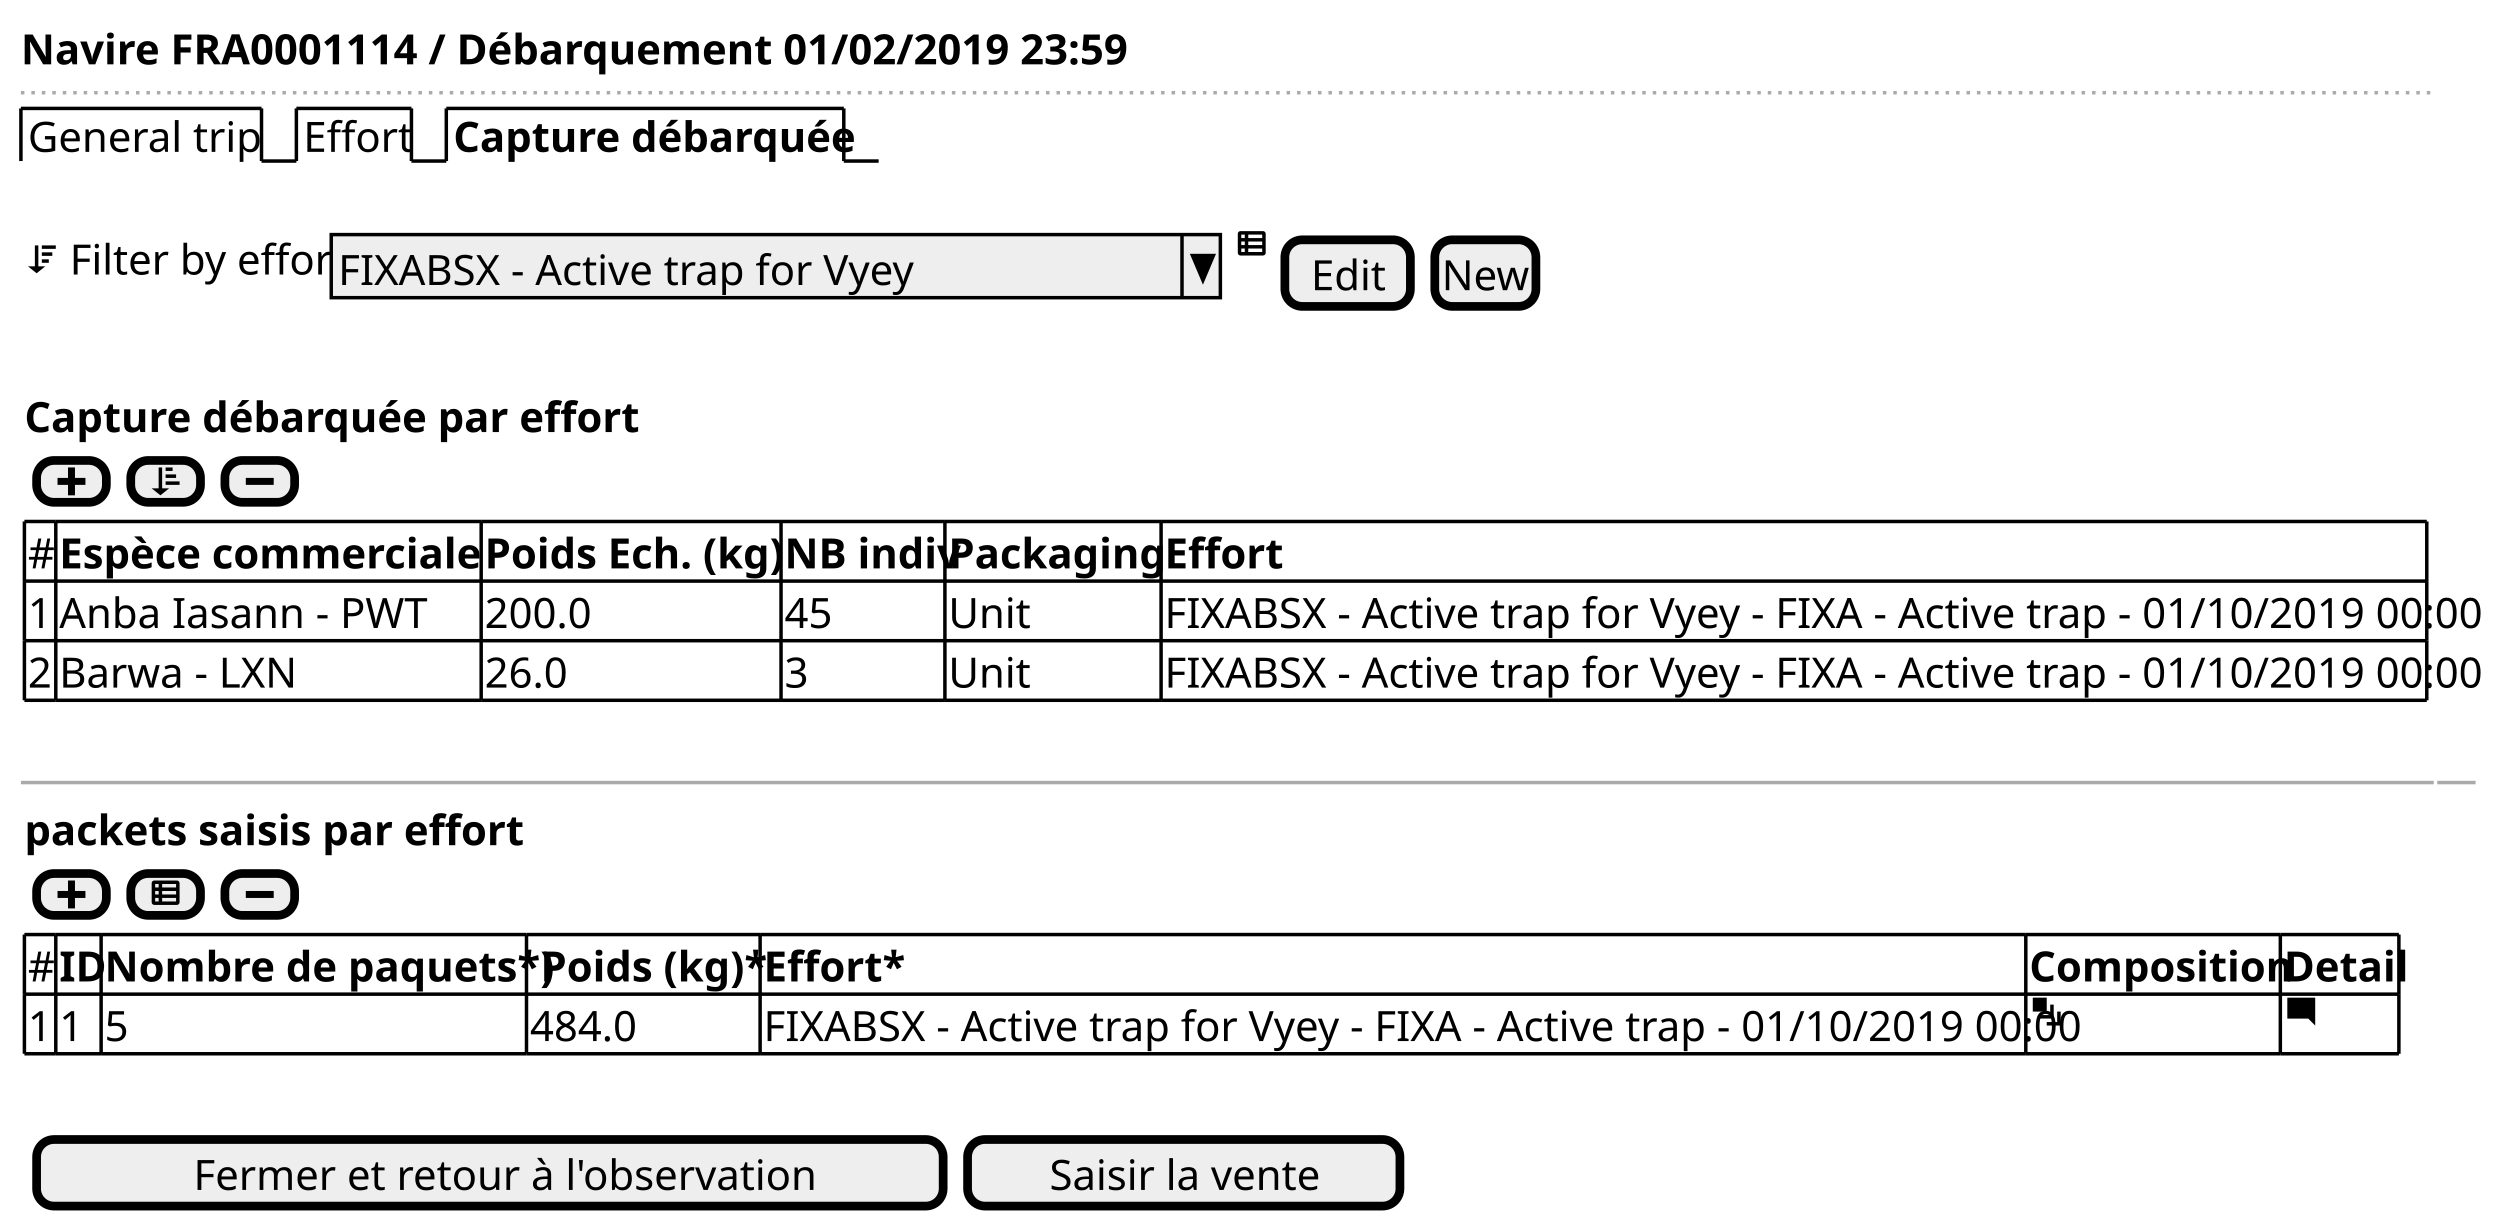
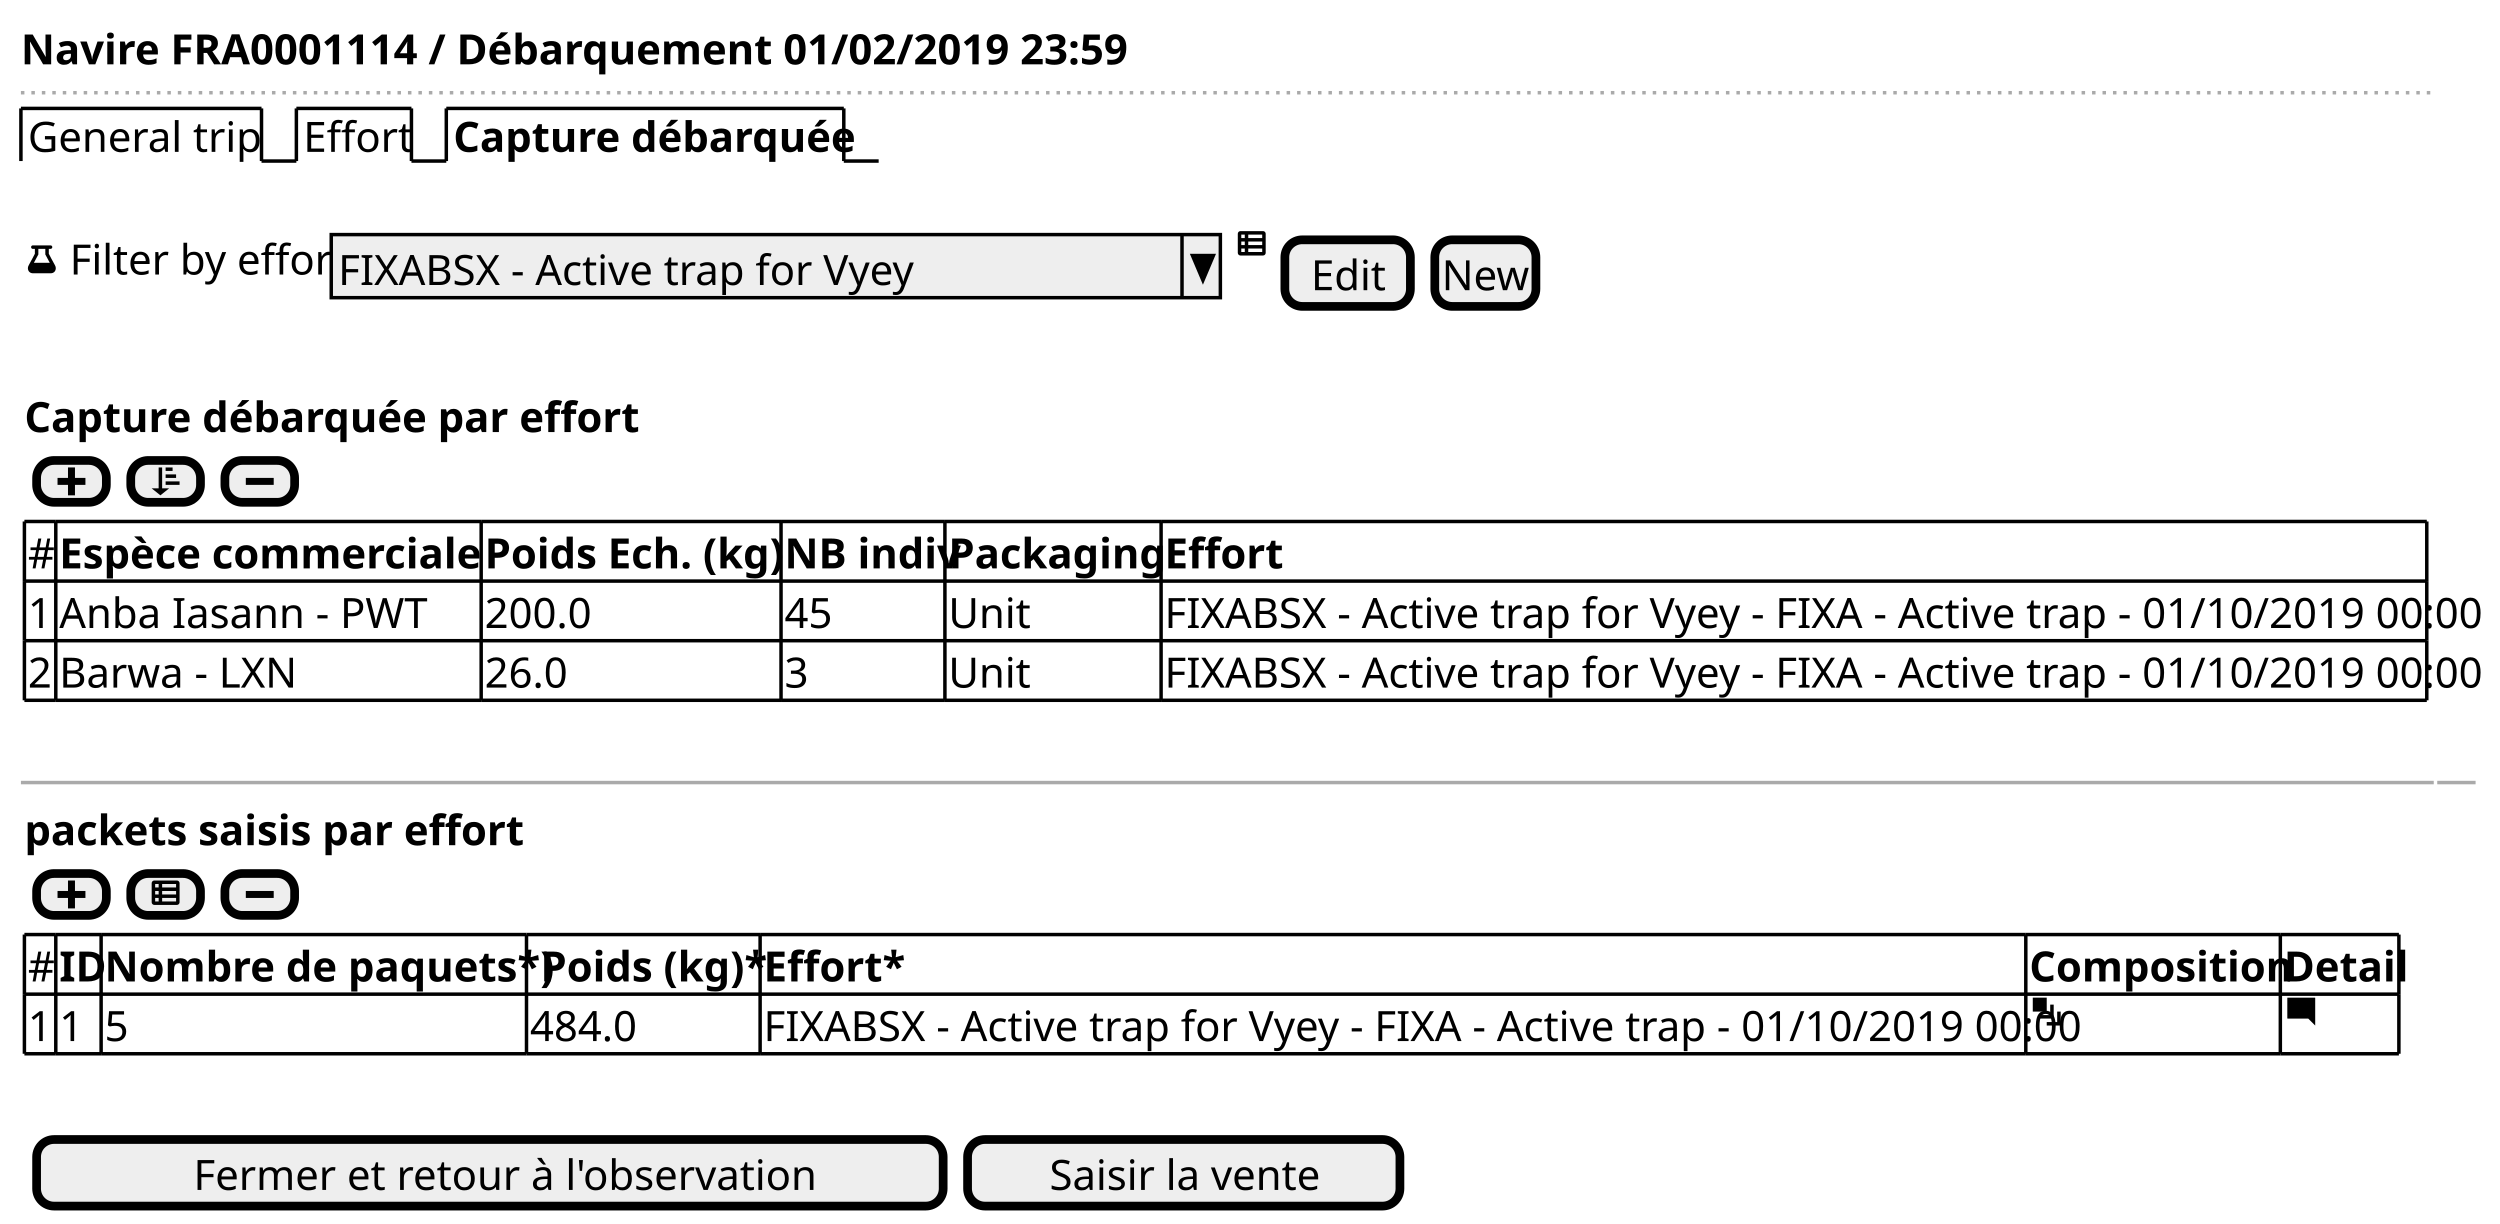
<svg xmlns="http://www.w3.org/2000/svg" contentScriptType="application/ecmascript" contentStyleType="text/css" height="351px" preserveAspectRatio="none" style="width:717px;height:351px;" version="1.1" viewBox="0 0 717 351" width="717px" zoomAndPan="magnify">
  <defs />
  <g>
    <text fill="#000000" font-family="sans-serif" font-size="12" font-weight="bold" lengthAdjust="spacingAndGlyphs" textLength="302" x="6" y="18.457">Navire FRA0001114 / Débarquement 01/02/2019 23:59</text>
    <line style="stroke: #AAAAAA; stroke-width: 1.0; stroke-dasharray: 1.0,2.0;" x1="6" x2="698" y1="26.594" y2="26.594" />
    <text fill="#000000" font-family="sans-serif" font-size="12" lengthAdjust="spacingAndGlyphs" textLength="64" x="8" y="43.551">General trip</text>
    <line style="stroke: #000000; stroke-width: 1.0;" x1="6" x2="6" y1="31.094" y2="46.188" />
    <line style="stroke: #000000; stroke-width: 1.0;" x1="6" x2="75" y1="31.094" y2="31.094" />
    <line style="stroke: #000000; stroke-width: 1.0;" x1="75" x2="75" y1="31.094" y2="46.188" />
    <line style="stroke: #000000; stroke-width: 1.0;" x1="75" x2="85" y1="46.188" y2="46.188" />
    <text fill="#000000" font-family="sans-serif" font-size="12" lengthAdjust="spacingAndGlyphs" textLength="28" x="87" y="43.551">Effort</text>
    <line style="stroke: #000000; stroke-width: 1.0;" x1="85" x2="85" y1="31.094" y2="46.188" />
    <line style="stroke: #000000; stroke-width: 1.0;" x1="85" x2="118" y1="31.094" y2="31.094" />
    <line style="stroke: #000000; stroke-width: 1.0;" x1="118" x2="118" y1="31.094" y2="46.188" />
    <line style="stroke: #000000; stroke-width: 1.0;" x1="118" x2="128" y1="46.188" y2="46.188" />
    <text fill="#000000" font-family="sans-serif" font-size="12" font-weight="bold" lengthAdjust="spacingAndGlyphs" textLength="109" x="130" y="43.551">Capture débarquée</text>
    <line style="stroke: #000000; stroke-width: 1.0;" x1="128" x2="128" y1="31.094" y2="46.188" />
    <line style="stroke: #000000; stroke-width: 1.0;" x1="128" x2="242" y1="31.094" y2="31.094" />
    <line style="stroke: #000000; stroke-width: 1.0;" x1="242" x2="242" y1="31.094" y2="46.188" />
    <line style="stroke: #000000; stroke-width: 1.0;" x1="242" x2="252" y1="46.188" y2="46.188" />
-     <path d="M10,70.375 L10,76.375 L8,76.375 L10.5,78.375 L13,76.375 L11,76.375 L11,70.375 L10,70.375 M12,70.375 L12,71.375 L16,71.375 L16,70.375 L12,70.375 M12,72.375 L12,73.375 L15,73.375 L15,72.375 L12,72.375 M12,74.375 L12,75.375 L14,75.375 L14,74.375 L12,74.375 " fill="#000000" style="stroke: ; stroke-width: 0.0; stroke-dasharray: ;" />
+     <path d="M9.344,70.375 A0.502,0.502 0 0 0 9.5,71.375 L10,71.375 L10,72.781 C9.912,72.953 8.806,75.094 8.344,75.875 C8.191,76.143 8,76.487 8,76.938 C8,77.321 8.139,77.702 8.406,77.969 C8.666,78.229 9.049,78.375 9.437,78.375 L14.562,78.375 C14.945,78.375 15.326,78.236 15.593,77.969 C15.853,77.709 15.999,77.326 15.999,76.938 C15.999,76.486 15.805,76.137 15.655,75.875 C15.192,75.095 14.087,72.953 13.999,72.781 L13.999,71.375 L14.499,71.375 A0.5,0.5 0 1 0 14.499,70.375 L9.499,70.375 A0.5,0.5 0 0 0 9.405,70.375 A0.502,0.502 0 0 0 9.342,70.375 M10.998,71.375 L12.998,71.375 L12.998,73 L13.061,73.094 C13.713,74.327 13.713,74.327 14.28,75.375 L9.717,75.375 C10.284,74.326 10.936,73.094 10.936,73.094 L10.999,73 L10.999,71.375 " fill="#000000" style="stroke: ; stroke-width: 0.0; stroke-dasharray: ;" />
    <text fill="#000000" font-family="sans-serif" font-size="12" lengthAdjust="spacingAndGlyphs" textLength="72" x="20" y="78.738">Filter by effort</text>
    <rect fill="#EEEEEE" height="18.094" style="stroke: #000000; stroke-width: 1.0;" width="255" x="95" y="67.281" />
    <text fill="#000000" font-family="sans-serif" font-size="12" lengthAdjust="spacingAndGlyphs" textLength="156" x="97" y="81.738">FIXABSX - Active trap for Vyey</text>
    <line style="stroke: #000000; stroke-width: 1.0;" x1="339" x2="339" y1="67.281" y2="85.375" />
    <polygon fill="#000000" points="342,73.281,348,73.281,345,80.375" style="stroke: #000000; stroke-width: 1.0;" />
    <path d="M355.75,66.281 C355.348,66.281 355,66.629 355,67.031 L355,72.531 C355,72.933 355.348,73.281 355.75,73.281 L362.25,73.281 C362.652,73.281 363,72.933 363,72.531 L363,67.031 C363,66.629 362.652,66.281 362.25,66.281 L355.75,66.281 M356,67.281 L357,67.281 L357,68.281 L356,68.281 L356,67.281 M358,67.281 L362,67.281 L362,68.281 L358,68.281 L358,67.281 M356,69.281 L357,69.281 L357,70.281 L356,70.281 L356,69.281 M358,69.281 L362,69.281 L362,70.281 L358,70.281 L358,69.281 M356,71.281 L357,71.281 L357,72.281 L356,72.281 L356,71.281 M358,71.281 L362,71.281 L362,72.281 L358,72.281 L358,71.281 " fill="#000000" style="stroke: ; stroke-width: 0.0; stroke-dasharray: ;" />
    <rect fill="#EEEEEE" height="19.094" rx="5" ry="5" style="stroke: #000000; stroke-width: 2.5;" width="36" x="368.5" y="68.781" />
    <text fill="#000000" font-family="sans-serif" font-size="12" lengthAdjust="spacingAndGlyphs" textLength="21" x="376" y="83.238">Edit</text>
    <rect fill="#EEEEEE" height="19.094" rx="5" ry="5" style="stroke: #000000; stroke-width: 2.5;" width="29" x="411.5" y="68.781" />
    <text fill="#000000" font-family="sans-serif" font-size="12" lengthAdjust="spacingAndGlyphs" textLength="25" x="413.5" y="83.238">New</text>
    <text fill="#000000" font-family="sans-serif" font-size="12" font-weight="bold" lengthAdjust="spacingAndGlyphs" textLength="165" x="7" y="123.926">Capture débarquée par effort</text>
    <rect fill="#EEEEEE" height="12" rx="5" ry="5" style="stroke: #000000; stroke-width: 2.5;" width="20" x="10.5" y="132.062" />
    <path d="M19.5,134.062 L19.5,137.062 L16.5,137.062 L16.5,139.062 L19.5,139.062 L19.5,142.062 L21.5,142.062 L21.5,139.062 L24.5,139.062 L24.5,137.062 L21.5,137.062 L21.5,134.062 L19.5,134.062 " fill="#000000" style="stroke: ; stroke-width: 0.0; stroke-dasharray: ;" />
    <rect fill="#EEEEEE" height="12" rx="5" ry="5" style="stroke: #000000; stroke-width: 2.5;" width="20" x="37.5" y="132.062" />
    <path d="M45.5,134.062 L45.5,140.062 L43.5,140.062 L46,142.062 L48.5,140.062 L46.5,140.062 L46.5,134.062 L45.5,134.062 M47.5,134.062 L47.5,135.062 L49.5,135.062 L49.5,134.062 L47.5,134.062 M47.5,136.062 L47.5,137.062 L50.5,137.062 L50.5,136.062 L47.5,136.062 M47.5,138.062 L47.5,139.062 L51.5,139.062 L51.5,138.062 L47.5,138.062 " fill="#000000" style="stroke: ; stroke-width: 0.0; stroke-dasharray: ;" />
    <rect fill="#EEEEEE" height="12" rx="5" ry="5" style="stroke: #000000; stroke-width: 2.5;" width="20" x="64.5" y="132.062" />
    <path d="M70.5,137.062 L70.5,139.062 L78.5,139.062 L78.5,137.062 L70.5,137.062 " fill="#000000" style="stroke: ; stroke-width: 0.0; stroke-dasharray: ;" />
    <text fill="#000000" font-family="sans-serif" font-size="12" lengthAdjust="spacingAndGlyphs" textLength="7" x="8" y="163.019">#</text>
    <text fill="#000000" font-family="sans-serif" font-size="12" font-weight="bold" lengthAdjust="spacingAndGlyphs" textLength="120" x="17" y="163.019">Espèce commerciale</text>
    <text fill="#000000" font-family="sans-serif" font-size="12" font-weight="bold" lengthAdjust="spacingAndGlyphs" textLength="84" x="139" y="163.019">Poids Ech. (kg)</text>
    <text fill="#000000" font-family="sans-serif" font-size="12" font-weight="bold" lengthAdjust="spacingAndGlyphs" textLength="45" x="225" y="163.019">NB indiv</text>
    <text fill="#000000" font-family="sans-serif" font-size="12" font-weight="bold" lengthAdjust="spacingAndGlyphs" textLength="60" x="272" y="163.019">Packaging</text>
    <text fill="#000000" font-family="sans-serif" font-size="12" font-weight="bold" lengthAdjust="spacingAndGlyphs" textLength="31" x="334" y="163.019">Effort</text>
    <text fill="#000000" font-family="sans-serif" font-size="12" lengthAdjust="spacingAndGlyphs" textLength="7" x="8" y="180.113">1</text>
    <text fill="#000000" font-family="sans-serif" font-size="12" lengthAdjust="spacingAndGlyphs" textLength="105" x="17" y="180.113">Anba Iasann - PWT</text>
    <text fill="#000000" font-family="sans-serif" font-size="12" lengthAdjust="spacingAndGlyphs" textLength="31" x="139" y="180.113">200.0</text>
    <text fill="#000000" font-family="sans-serif" font-size="12" lengthAdjust="spacingAndGlyphs" textLength="14" x="225" y="180.113">45</text>
    <text fill="#000000" font-family="sans-serif" font-size="12" lengthAdjust="spacingAndGlyphs" textLength="22" x="272" y="180.113">Unit</text>
    <text fill="#000000" font-family="sans-serif" font-size="12" lengthAdjust="spacingAndGlyphs" textLength="361" x="334" y="180.113">FIXABSX - Active trap for Vyey - FIXA - Active trap - 01/10/2019 00:00</text>
    <text fill="#000000" font-family="sans-serif" font-size="12" lengthAdjust="spacingAndGlyphs" textLength="7" x="8" y="197.207">2</text>
    <text fill="#000000" font-family="sans-serif" font-size="12" lengthAdjust="spacingAndGlyphs" textLength="68" x="17" y="197.207">Barwa - LXN</text>
    <text fill="#000000" font-family="sans-serif" font-size="12" lengthAdjust="spacingAndGlyphs" textLength="24" x="139" y="197.207">26.0</text>
    <text fill="#000000" font-family="sans-serif" font-size="12" lengthAdjust="spacingAndGlyphs" textLength="7" x="225" y="197.207">3</text>
    <text fill="#000000" font-family="sans-serif" font-size="12" lengthAdjust="spacingAndGlyphs" textLength="22" x="272" y="197.207">Unit</text>
    <text fill="#000000" font-family="sans-serif" font-size="12" lengthAdjust="spacingAndGlyphs" textLength="361" x="334" y="197.207">FIXABSX - Active trap for Vyey - FIXA - Active trap - 01/10/2019 00:00</text>
    <line style="stroke: #000000; stroke-width: 1.0;" x1="7" x2="16" y1="149.562" y2="149.562" />
    <line style="stroke: #000000; stroke-width: 1.0;" x1="138" x2="224" y1="183.75" y2="183.75" />
    <line style="stroke: #000000; stroke-width: 1.0;" x1="16" x2="138" y1="149.562" y2="149.562" />
    <line style="stroke: #000000; stroke-width: 1.0;" x1="224" x2="271" y1="183.75" y2="183.75" />
    <line style="stroke: #000000; stroke-width: 1.0;" x1="138" x2="224" y1="149.562" y2="149.562" />
    <line style="stroke: #000000; stroke-width: 1.0;" x1="271" x2="333" y1="183.75" y2="183.75" />
    <line style="stroke: #000000; stroke-width: 1.0;" x1="224" x2="271" y1="149.562" y2="149.562" />
    <line style="stroke: #000000; stroke-width: 1.0;" x1="333" x2="696" y1="183.75" y2="183.75" />
    <line style="stroke: #000000; stroke-width: 1.0;" x1="271" x2="333" y1="149.562" y2="149.562" />
    <line style="stroke: #000000; stroke-width: 1.0;" x1="333" x2="696" y1="149.562" y2="149.562" />
    <line style="stroke: #000000; stroke-width: 1.0;" x1="7" x2="16" y1="200.844" y2="200.844" />
    <line style="stroke: #000000; stroke-width: 1.0;" x1="16" x2="138" y1="200.844" y2="200.844" />
    <line style="stroke: #000000; stroke-width: 1.0;" x1="138" x2="224" y1="200.844" y2="200.844" />
    <line style="stroke: #000000; stroke-width: 1.0;" x1="7" x2="16" y1="166.656" y2="166.656" />
    <line style="stroke: #000000; stroke-width: 1.0;" x1="224" x2="271" y1="200.844" y2="200.844" />
    <line style="stroke: #000000; stroke-width: 1.0;" x1="16" x2="138" y1="166.656" y2="166.656" />
    <line style="stroke: #000000; stroke-width: 1.0;" x1="271" x2="333" y1="200.844" y2="200.844" />
    <line style="stroke: #000000; stroke-width: 1.0;" x1="138" x2="224" y1="166.656" y2="166.656" />
    <line style="stroke: #000000; stroke-width: 1.0;" x1="333" x2="696" y1="200.844" y2="200.844" />
    <line style="stroke: #000000; stroke-width: 1.0;" x1="224" x2="271" y1="166.656" y2="166.656" />
    <line style="stroke: #000000; stroke-width: 1.0;" x1="271" x2="333" y1="166.656" y2="166.656" />
    <line style="stroke: #000000; stroke-width: 1.0;" x1="333" x2="696" y1="166.656" y2="166.656" />
    <line style="stroke: #000000; stroke-width: 1.0;" x1="7" x2="16" y1="183.75" y2="183.75" />
    <line style="stroke: #000000; stroke-width: 1.0;" x1="16" x2="138" y1="183.75" y2="183.75" />
    <line style="stroke: #000000; stroke-width: 1.0;" x1="7" x2="7" y1="149.562" y2="166.656" />
    <line style="stroke: #000000; stroke-width: 1.0;" x1="138" x2="138" y1="183.75" y2="200.844" />
    <line style="stroke: #000000; stroke-width: 1.0;" x1="16" x2="16" y1="149.562" y2="166.656" />
    <line style="stroke: #000000; stroke-width: 1.0;" x1="224" x2="224" y1="183.75" y2="200.844" />
    <line style="stroke: #000000; stroke-width: 1.0;" x1="138" x2="138" y1="149.562" y2="166.656" />
    <line style="stroke: #000000; stroke-width: 1.0;" x1="271" x2="271" y1="183.75" y2="200.844" />
    <line style="stroke: #000000; stroke-width: 1.0;" x1="224" x2="224" y1="149.562" y2="166.656" />
    <line style="stroke: #000000; stroke-width: 1.0;" x1="333" x2="333" y1="183.75" y2="200.844" />
    <line style="stroke: #000000; stroke-width: 1.0;" x1="696" x2="696" y1="183.75" y2="200.844" />
    <line style="stroke: #000000; stroke-width: 1.0;" x1="271" x2="271" y1="149.562" y2="166.656" />
    <line style="stroke: #000000; stroke-width: 1.0;" x1="333" x2="333" y1="149.562" y2="166.656" />
    <line style="stroke: #000000; stroke-width: 1.0;" x1="696" x2="696" y1="149.562" y2="166.656" />
    <line style="stroke: #000000; stroke-width: 1.0;" x1="7" x2="7" y1="166.656" y2="183.75" />
    <line style="stroke: #000000; stroke-width: 1.0;" x1="16" x2="16" y1="166.656" y2="183.75" />
    <line style="stroke: #000000; stroke-width: 1.0;" x1="138" x2="138" y1="166.656" y2="183.75" />
    <line style="stroke: #000000; stroke-width: 1.0;" x1="224" x2="224" y1="166.656" y2="183.75" />
    <line style="stroke: #000000; stroke-width: 1.0;" x1="271" x2="271" y1="166.656" y2="183.75" />
    <line style="stroke: #000000; stroke-width: 1.0;" x1="333" x2="333" y1="166.656" y2="183.75" />
    <line style="stroke: #000000; stroke-width: 1.0;" x1="696" x2="696" y1="166.656" y2="183.75" />
    <line style="stroke: #000000; stroke-width: 1.0;" x1="7" x2="7" y1="183.75" y2="200.844" />
    <line style="stroke: #000000; stroke-width: 1.0;" x1="16" x2="16" y1="183.75" y2="200.844" />
    <line style="stroke: #AAAAAA; stroke-width: 1.0;" x1="6" x2="698" y1="224.438" y2="224.438" />
    <line style="stroke: #AAAAAA; stroke-width: 1.0;" x1="699" x2="710" y1="224.438" y2="224.438" />
    <text fill="#000000" font-family="sans-serif" font-size="12" font-weight="bold" lengthAdjust="spacingAndGlyphs" textLength="139" x="7" y="242.394">packets saisis par effort</text>
    <rect fill="#EEEEEE" height="12" rx="5" ry="5" style="stroke: #000000; stroke-width: 2.5;" width="20" x="10.5" y="250.531" />
    <path d="M19.5,252.531 L19.5,255.531 L16.5,255.531 L16.5,257.531 L19.5,257.531 L19.5,260.531 L21.5,260.531 L21.5,257.531 L24.5,257.531 L24.5,255.531 L21.5,255.531 L21.5,252.531 L19.5,252.531 " fill="#000000" style="stroke: ; stroke-width: 0.0; stroke-dasharray: ;" />
    <rect fill="#EEEEEE" height="12" rx="5" ry="5" style="stroke: #000000; stroke-width: 2.5;" width="20" x="37.5" y="250.531" />
    <path d="M44.25,252.531 C43.848,252.531 43.5,252.879 43.5,253.281 L43.5,258.781 C43.5,259.183 43.848,259.531 44.25,259.531 L50.75,259.531 C51.152,259.531 51.5,259.183 51.5,258.781 L51.5,253.281 C51.5,252.879 51.152,252.531 50.75,252.531 L44.25,252.531 M44.5,253.531 L45.5,253.531 L45.5,254.531 L44.5,254.531 L44.5,253.531 M46.5,253.531 L50.5,253.531 L50.5,254.531 L46.5,254.531 L46.5,253.531 M44.5,255.531 L45.5,255.531 L45.5,256.531 L44.5,256.531 L44.5,255.531 M46.5,255.531 L50.5,255.531 L50.5,256.531 L46.5,256.531 L46.5,255.531 M44.5,257.531 L45.5,257.531 L45.5,258.531 L44.5,258.531 L44.5,257.531 M46.5,257.531 L50.5,257.531 L50.5,258.531 L46.5,258.531 L46.5,257.531 " fill="#000000" style="stroke: ; stroke-width: 0.0; stroke-dasharray: ;" />
    <rect fill="#EEEEEE" height="12" rx="5" ry="5" style="stroke: #000000; stroke-width: 2.5;" width="20" x="64.5" y="250.531" />
    <path d="M70.5,255.531 L70.5,257.531 L78.5,257.531 L78.5,255.531 L70.5,255.531 " fill="#000000" style="stroke: ; stroke-width: 0.0; stroke-dasharray: ;" />
    <text fill="#000000" font-family="sans-serif" font-size="12" lengthAdjust="spacingAndGlyphs" textLength="7" x="8" y="281.488">#</text>
    <text fill="#000000" font-family="sans-serif" font-size="12" font-weight="bold" lengthAdjust="spacingAndGlyphs" textLength="11" x="17" y="281.488">ID</text>
    <text fill="#000000" font-family="sans-serif" font-size="12" font-weight="bold" lengthAdjust="spacingAndGlyphs" textLength="120" x="30" y="281.488">Nombre de paquets*)</text>
    <text fill="#000000" font-family="sans-serif" font-size="12" font-weight="bold" lengthAdjust="spacingAndGlyphs" textLength="62" x="155" y="281.488">Poids (kg)*</text>
    <text fill="#000000" font-family="sans-serif" font-size="12" font-weight="bold" lengthAdjust="spacingAndGlyphs" textLength="36" x="219" y="281.488">Effort*</text>
    <text fill="#000000" font-family="sans-serif" font-size="12" font-weight="bold" lengthAdjust="spacingAndGlyphs" textLength="71" x="582" y="281.488">Composition</text>
    <text fill="#000000" font-family="sans-serif" font-size="12" font-weight="bold" lengthAdjust="spacingAndGlyphs" textLength="32" x="655" y="281.488">Detail</text>
    <text fill="#000000" font-family="sans-serif" font-size="12" lengthAdjust="spacingAndGlyphs" textLength="7" x="8" y="298.582">1</text>
    <text fill="#000000" font-family="sans-serif" font-size="12" lengthAdjust="spacingAndGlyphs" textLength="7" x="17" y="298.582">1</text>
    <text fill="#000000" font-family="sans-serif" font-size="12" lengthAdjust="spacingAndGlyphs" textLength="7" x="30" y="298.582">5</text>
    <text fill="#000000" font-family="sans-serif" font-size="12" lengthAdjust="spacingAndGlyphs" textLength="31" x="152" y="298.582">484.0</text>
    <text fill="#000000" font-family="sans-serif" font-size="12" lengthAdjust="spacingAndGlyphs" textLength="361" x="219" y="298.582">FIXABSX - Active trap for Vyey - FIXA - Active trap - 01/10/2019 00:00</text>
    <path d="M583,286.125 L583,290.125 L587,290.125 L587,286.125 L583,286.125 M588,288.125 L588,291.125 L585,291.125 L585,292.125 L589,292.125 L589,288.125 L588,288.125 M590,290.125 L590,293.125 L587,293.125 L587,294.125 L591,294.125 L591,290.125 L590,290.125 " fill="#000000" style="stroke: ; stroke-width: 0.0; stroke-dasharray: ;" />
    <path d="M656.094,286.125 C656.034,286.125 656,286.159 656,286.219 L656,292.032 C656,292.092 656.034,292.126 656.094,292.126 L662,292.126 L664,294.126 L664,286.22 C664,286.16 663.966,286.126 663.906,286.126 L656.093,286.126 " fill="#000000" style="stroke: ; stroke-width: 0.0; stroke-dasharray: ;" />
    <line style="stroke: #000000; stroke-width: 1.0;" x1="7" x2="16" y1="268.031" y2="268.031" />
    <line style="stroke: #000000; stroke-width: 1.0;" x1="29" x2="151" y1="302.219" y2="302.219" />
    <line style="stroke: #000000; stroke-width: 1.0;" x1="16" x2="29" y1="268.031" y2="268.031" />
    <line style="stroke: #000000; stroke-width: 1.0;" x1="151" x2="218" y1="302.219" y2="302.219" />
    <line style="stroke: #000000; stroke-width: 1.0;" x1="29" x2="151" y1="268.031" y2="268.031" />
    <line style="stroke: #000000; stroke-width: 1.0;" x1="218" x2="581" y1="302.219" y2="302.219" />
    <line style="stroke: #000000; stroke-width: 1.0;" x1="151" x2="218" y1="268.031" y2="268.031" />
    <line style="stroke: #000000; stroke-width: 1.0;" x1="581" x2="654" y1="302.219" y2="302.219" />
    <line style="stroke: #000000; stroke-width: 1.0;" x1="218" x2="581" y1="268.031" y2="268.031" />
    <line style="stroke: #000000; stroke-width: 1.0;" x1="654" x2="688" y1="302.219" y2="302.219" />
    <line style="stroke: #000000; stroke-width: 1.0;" x1="581" x2="654" y1="268.031" y2="268.031" />
    <line style="stroke: #000000; stroke-width: 1.0;" x1="654" x2="688" y1="268.031" y2="268.031" />
    <line style="stroke: #000000; stroke-width: 1.0;" x1="7" x2="16" y1="285.125" y2="285.125" />
    <line style="stroke: #000000; stroke-width: 1.0;" x1="16" x2="29" y1="285.125" y2="285.125" />
    <line style="stroke: #000000; stroke-width: 1.0;" x1="29" x2="151" y1="285.125" y2="285.125" />
    <line style="stroke: #000000; stroke-width: 1.0;" x1="151" x2="218" y1="285.125" y2="285.125" />
    <line style="stroke: #000000; stroke-width: 1.0;" x1="218" x2="581" y1="285.125" y2="285.125" />
    <line style="stroke: #000000; stroke-width: 1.0;" x1="581" x2="654" y1="285.125" y2="285.125" />
    <line style="stroke: #000000; stroke-width: 1.0;" x1="654" x2="688" y1="285.125" y2="285.125" />
    <line style="stroke: #000000; stroke-width: 1.0;" x1="7" x2="16" y1="302.219" y2="302.219" />
    <line style="stroke: #000000; stroke-width: 1.0;" x1="16" x2="29" y1="302.219" y2="302.219" />
    <line style="stroke: #000000; stroke-width: 1.0;" x1="7" x2="7" y1="268.031" y2="285.125" />
    <line style="stroke: #000000; stroke-width: 1.0;" x1="16" x2="16" y1="268.031" y2="285.125" />
    <line style="stroke: #000000; stroke-width: 1.0;" x1="29" x2="29" y1="268.031" y2="285.125" />
    <line style="stroke: #000000; stroke-width: 1.0;" x1="151" x2="151" y1="268.031" y2="285.125" />
    <line style="stroke: #000000; stroke-width: 1.0;" x1="218" x2="218" y1="268.031" y2="285.125" />
    <line style="stroke: #000000; stroke-width: 1.0;" x1="581" x2="581" y1="268.031" y2="285.125" />
    <line style="stroke: #000000; stroke-width: 1.0;" x1="654" x2="654" y1="268.031" y2="285.125" />
    <line style="stroke: #000000; stroke-width: 1.0;" x1="688" x2="688" y1="268.031" y2="285.125" />
    <line style="stroke: #000000; stroke-width: 1.0;" x1="7" x2="7" y1="285.125" y2="302.219" />
    <line style="stroke: #000000; stroke-width: 1.0;" x1="16" x2="16" y1="285.125" y2="302.219" />
    <line style="stroke: #000000; stroke-width: 1.0;" x1="29" x2="29" y1="285.125" y2="302.219" />
    <line style="stroke: #000000; stroke-width: 1.0;" x1="151" x2="151" y1="285.125" y2="302.219" />
    <line style="stroke: #000000; stroke-width: 1.0;" x1="218" x2="218" y1="285.125" y2="302.219" />
    <line style="stroke: #000000; stroke-width: 1.0;" x1="581" x2="581" y1="285.125" y2="302.219" />
    <line style="stroke: #000000; stroke-width: 1.0;" x1="654" x2="654" y1="285.125" y2="302.219" />
    <line style="stroke: #000000; stroke-width: 1.0;" x1="688" x2="688" y1="285.125" y2="302.219" />
    <rect fill="#EEEEEE" height="19.094" rx="5" ry="5" style="stroke: #000000; stroke-width: 2.5;" width="260" x="10.5" y="326.812" />
    <text fill="#000000" font-family="sans-serif" font-size="12" lengthAdjust="spacingAndGlyphs" textLength="170" x="55.5" y="341.269">Fermer et retour à l'observation</text>
    <rect fill="#EEEEEE" height="19.094" rx="5" ry="5" style="stroke: #000000; stroke-width: 2.5;" width="124" x="277.5" y="326.812" />
    <text fill="#000000" font-family="sans-serif" font-size="12" lengthAdjust="spacingAndGlyphs" textLength="77" x="301" y="341.269">Saisir la vente</text>
  </g>
</svg>
